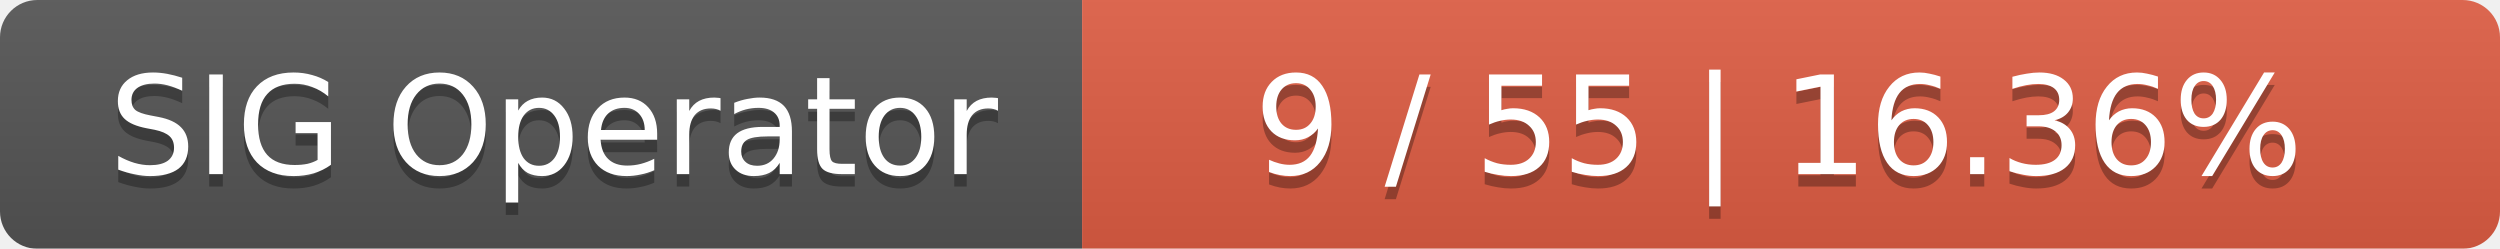
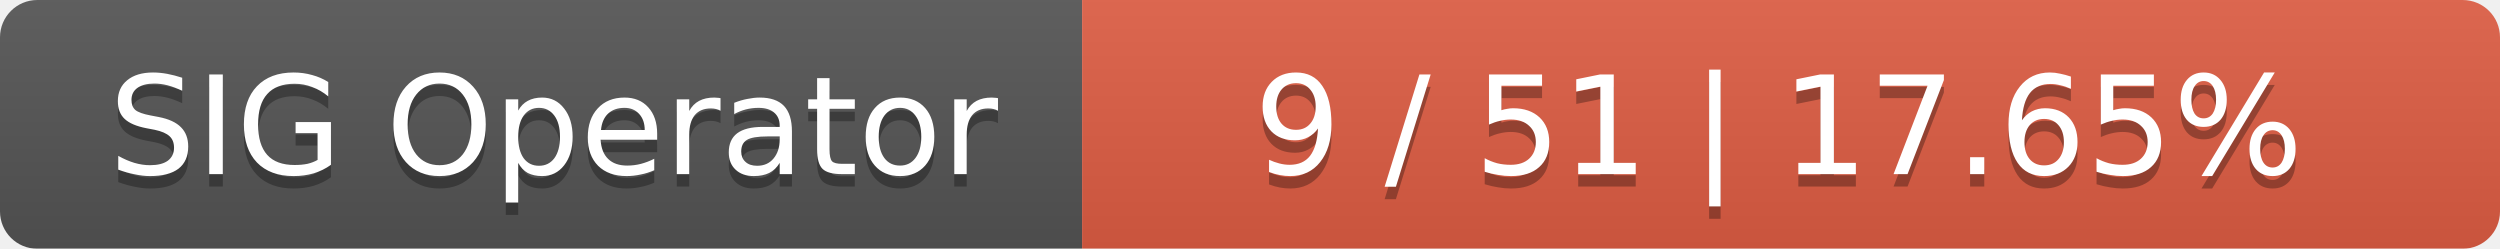
<svg xmlns="http://www.w3.org/2000/svg" width="201" height="20">
  <linearGradient id="smooth" x2="0" y2="100%">
    <stop offset="0" stop-color="#bbb" stop-opacity=".1" />
    <stop offset="1" stop-opacity=".1" />
  </linearGradient>
  <mask id="round">
    <rect width="201" height="20" rx="3" fill="#fff" />
  </mask>
  <g mask="url(#round)">
    <rect width="87" height="20" fill="#555" />
    <rect x="87" width="114" height="20" fill="#e05d44" />
    <rect width="201" height="20" fill="url(#smooth)" />
  </g>
  <g fill="#fff" text-anchor="middle" font-family="DejaVu Sans,Verdana,Geneva,sans-serif" font-size="11">
    <text x="44.5" y="15" fill="#010101" fill-opacity=".3">SIG Operator</text>
    <text x="44.5" y="14">SIG Operator</text>
-     <text x="143" y="15" fill="#010101" fill-opacity=".3">9 / 55    |    16.36%</text>
-     <text x="143" y="14">9 / 55    |    16.36%</text>
+     <text x="143" y="15" fill="#010101" fill-opacity=".3">9 / 51    |    17.65%</text>
+     <text x="143" y="14">9 / 51    |    17.65%</text>
  </g>
</svg>
